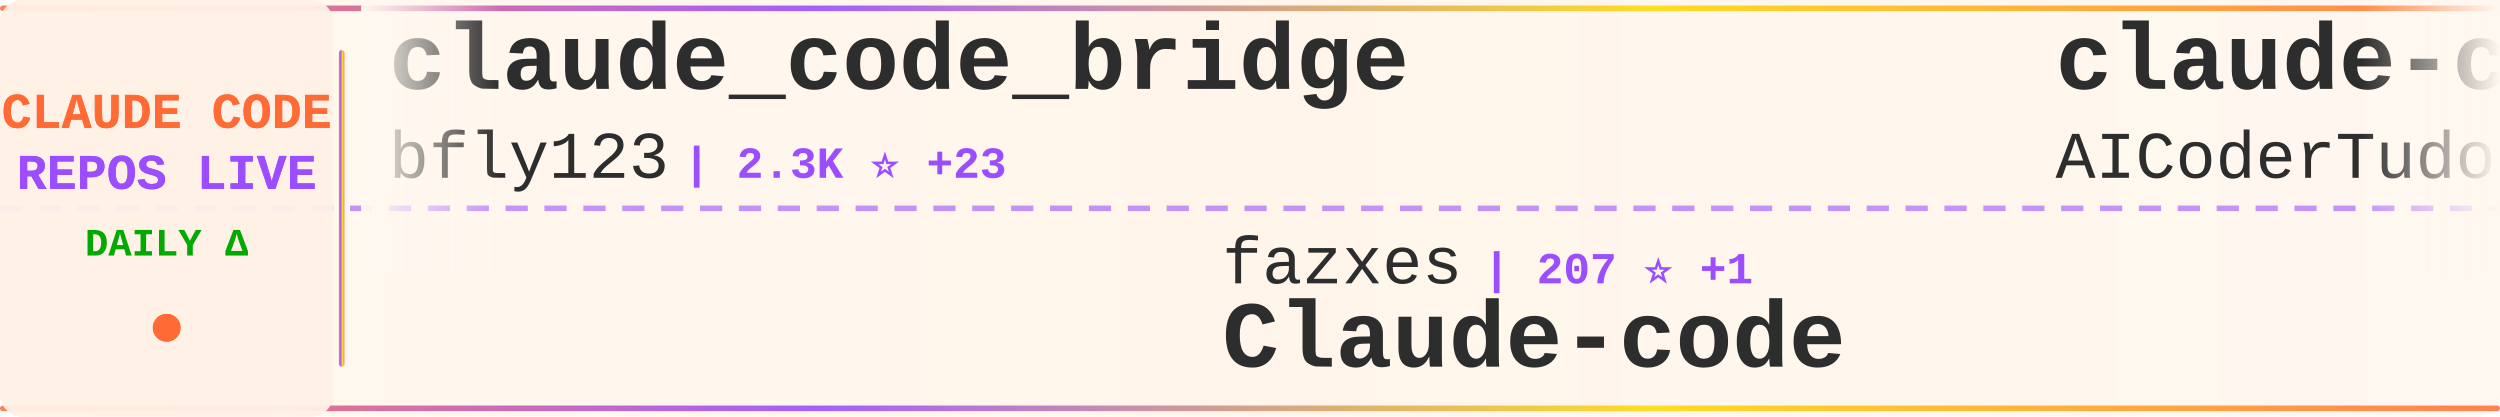
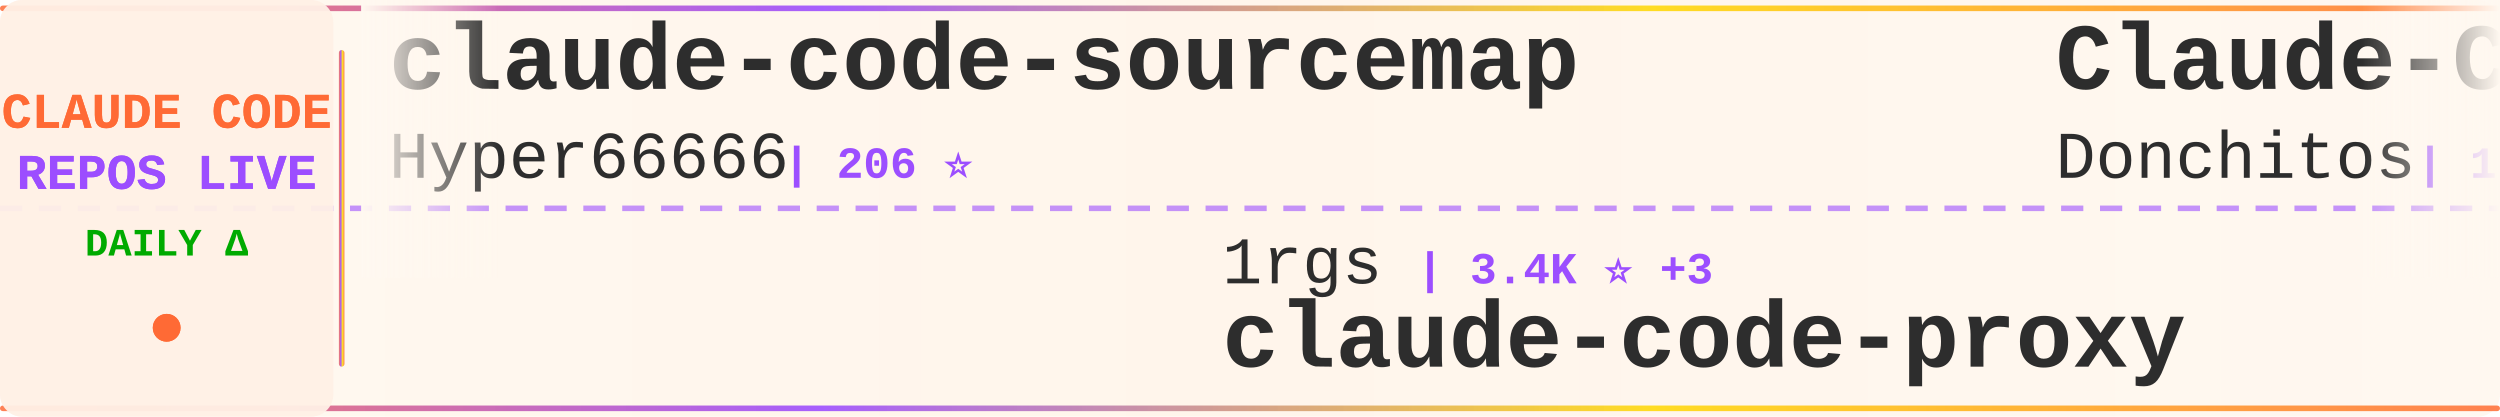
<svg xmlns="http://www.w3.org/2000/svg" width="900" height="150">
  <defs>
    <linearGradient id="tickerBg" x1="0%" y1="0%" x2="100%" y2="0%">
      <stop offset="0%" style="stop-color:#fff8f0;stop-opacity:0.98" />
      <stop offset="50%" style="stop-color:#fff5eb;stop-opacity:1" />
      <stop offset="100%" style="stop-color:#fff8f0;stop-opacity:0.98" />
    </linearGradient>
    <linearGradient id="borderGrad" x1="0%" y1="0%" x2="100%" y2="0%">
      <stop offset="0%" style="stop-color:#FF6B35;stop-opacity:0.85">
        <animate attributeName="stop-opacity" values="0.85;1;0.85" dur="2s" repeatCount="indefinite" />
      </stop>
      <stop offset="33%" style="stop-color:#9C4EFF;stop-opacity:0.9">
        <animate attributeName="stop-opacity" values="0.9;1;0.9" dur="2.2s" repeatCount="indefinite" />
      </stop>
      <stop offset="66%" style="stop-color:#FFD700;stop-opacity:0.85">
        <animate attributeName="stop-opacity" values="0.85;1;0.85" dur="1.8s" repeatCount="indefinite" />
      </stop>
      <stop offset="100%" style="stop-color:#FF6B35;stop-opacity:0.85">
        <animate attributeName="stop-opacity" values="0.85;1;0.85" dur="2s" repeatCount="indefinite" />
      </stop>
    </linearGradient>
    <filter id="textGlow">
      <feGaussianBlur stdDeviation="0.15" result="coloredBlur" />
      <feMerge>
        <feMergeNode in="coloredBlur" />
        <feMergeNode in="SourceGraphic" />
      </feMerge>
    </filter>
    <filter id="metricGlow">
      <feGaussianBlur stdDeviation="0.2" result="coloredBlur" />
      <feMerge>
        <feMergeNode in="coloredBlur" />
        <feMergeNode in="SourceGraphic" />
      </feMerge>
    </filter>
    <linearGradient id="leftFade" x1="0%" y1="0%" x2="100%" y2="0%">
      <stop offset="0%" style="stop-color:#fff8f0;stop-opacity:1" />
      <stop offset="100%" style="stop-color:#fff8f0;stop-opacity:0" />
    </linearGradient>
    <linearGradient id="rightFade" x1="0%" y1="0%" x2="100%" y2="0%">
      <stop offset="0%" style="stop-color:#fff8f0;stop-opacity:0" />
      <stop offset="100%" style="stop-color:#fff8f0;stop-opacity:1" />
    </linearGradient>
  </defs>
  <rect width="900" height="150" fill="url(#tickerBg)" rx="8" />
  <rect x="0" y="2" width="900" height="2" fill="url(#borderGrad)" rx="1" />
  <rect x="0" y="146" width="900" height="2" fill="url(#borderGrad)" rx="1" />
  <line x1="0" y1="75" x2="900" y2="75" stroke="#9C4EFF" stroke-width="2" stroke-dasharray="8 6" opacity="0.6" />
  <rect x="0" y="0" width="120" height="150" fill="#fff0e6" opacity="0.95" rx="8" />
  <text x="60" y="46" font-family="'Courier New', monospace" font-size="18" font-weight="bold" fill="#FF6B35" text-anchor="middle" filter="url(#textGlow)">
    CLAUDE CODE
  </text>
  <text x="60" y="68" font-family="'Courier New', monospace" font-size="18" font-weight="bold" fill="#9C4EFF" text-anchor="middle" filter="url(#textGlow)">
    REPOS LIVE
  </text>
  <text x="60" y="92" font-family="'Courier New', monospace" font-size="14" font-weight="bold" fill="#00aa00" text-anchor="middle">
    DAILY Δ
  </text>
  <circle cx="60" cy="118" r="5" fill="#FF6B35" filter="url(#metricGlow)">
    <animate attributeName="r" values="4;6;4" dur="1.5s" repeatCount="indefinite" />
    <animate attributeName="opacity" values="0.6;1;0.6" dur="1.5s" repeatCount="indefinite" />
  </circle>
  <rect x="122" y="18" width="2" height="114" fill="url(#borderGrad)" rx="1" />
  <clipPath id="tickerClip">
    <rect x="130" y="0" width="770" height="150" />
  </clipPath>
  <g clip-path="url(#tickerClip)">
    <g id="tickerItems">
      <animateTransform attributeName="transform" attributeType="XML" type="translate" from="0 0" to="-3000 0" dur="54s" repeatCount="indefinite" />
      <g transform="translate(0, 0)">
-         <text x="140" y="32" font-family="'Courier New', monospace" font-size="34" font-weight="bold" fill="#2d2d2d">claude_code_bridge</text>
-         <text x="140" y="64" font-family="'Courier New', monospace" font-size="24" font-weight="normal" fill="#2d2d2d" opacity="1.0">bfly123</text>
-         <text x="246" y="64" font-family="'Courier New', monospace" font-size="16" font-weight="bold" fill="#9C4EFF"> | 2.3K ⭐ +23</text>
+         <text x="140" y="32" font-family="'Courier New', monospace" font-size="34" font-weight="bold" fill="#2d2d2d">claude-code-sourcemap</text>
+         <text x="140" y="64" font-family="'Courier New', monospace" font-size="24" font-weight="normal" fill="#2d2d2d" opacity="1.0">Hyper66666</text>
+         <text x="282" y="64" font-family="'Courier New', monospace" font-size="16" font-weight="bold" fill="#9C4EFF"> | 206 ⭐</text>
      </g>
      <g transform="translate(300, 0)">
-         <text x="140" y="102" font-family="'Courier New', monospace" font-size="24" font-weight="normal" fill="#2d2d2d" opacity="1.0">fazxes</text>
-         <text x="234" y="102" font-family="'Courier New', monospace" font-size="16" font-weight="bold" fill="#9C4EFF"> | 207 ⭐ +1</text>
-         <text x="140" y="132" font-family="'Courier New', monospace" font-size="34" font-weight="bold" fill="#2d2d2d">Claude-code</text>
+         <text x="140" y="102" font-family="'Courier New', monospace" font-size="24" font-weight="normal" fill="#2d2d2d" opacity="1.0">1rgs</text>
+         <text x="210" y="102" font-family="'Courier New', monospace" font-size="16" font-weight="bold" fill="#9C4EFF"> | 3.4K ⭐ +3</text>
+         <text x="140" y="132" font-family="'Courier New', monospace" font-size="34" font-weight="bold" fill="#2d2d2d">claude-code-proxy</text>
      </g>
      <g transform="translate(600, 0)">
-         <text x="140" y="32" font-family="'Courier New', monospace" font-size="34" font-weight="bold" fill="#2d2d2d">claude-code-tudou</text>
-         <text x="140" y="64" font-family="'Courier New', monospace" font-size="24" font-weight="normal" fill="#2d2d2d" opacity="1.0">AICoderTudou</text>
-         <text x="306" y="64" font-family="'Courier New', monospace" font-size="16" font-weight="bold" fill="#9C4EFF"> | 485 ⭐ +3</text>
+         <text x="140" y="32" font-family="'Courier New', monospace" font-size="34" font-weight="bold" fill="#2d2d2d">Claude-Code-Game-Studios</text>
+         <text x="140" y="64" font-family="'Courier New', monospace" font-size="24" font-weight="normal" fill="#2d2d2d" opacity="1.0">Donchitos</text>
+         <text x="270" y="64" font-family="'Courier New', monospace" font-size="16" font-weight="bold" fill="#9C4EFF"> | 11.5K ⭐ +326</text>
      </g>
      <g transform="translate(900, 0)">
-         <text x="140" y="102" font-family="'Courier New', monospace" font-size="24" font-weight="normal" fill="#2d2d2d" opacity="1.0">andrew-kramer-inno</text>
-         <text x="378" y="102" font-family="'Courier New', monospace" font-size="16" font-weight="bold" fill="#9C4EFF"> | 572 ⭐ +4</text>
-         <text x="140" y="132" font-family="'Courier New', monospace" font-size="34" font-weight="bold" fill="#2d2d2d">claude-code-source-build</text>
+         <text x="140" y="102" font-family="'Courier New', monospace" font-size="24" font-weight="normal" fill="#2d2d2d" opacity="1.0">chiragjoshi12</text>
+         <text x="318" y="102" font-family="'Courier New', monospace" font-size="16" font-weight="bold" fill="#9C4EFF"> | 187 ⭐</text>
+         <text x="140" y="132" font-family="'Courier New', monospace" font-size="34" font-weight="bold" fill="#2d2d2d">claude-code</text>
      </g>
      <g transform="translate(1200, 0)">
-         <text x="140" y="32" font-family="'Courier New', monospace" font-size="34" font-weight="bold" fill="#2d2d2d">claude-code-source</text>
-         <text x="140" y="64" font-family="'Courier New', monospace" font-size="24" font-weight="normal" fill="#2d2d2d" opacity="1.0">AprilNEA</text>
-         <text x="258" y="64" font-family="'Courier New', monospace" font-size="16" font-weight="bold" fill="#9C4EFF"> | 372 ⭐ +1</text>
+         <text x="140" y="32" font-family="'Courier New', monospace" font-size="34" font-weight="bold" fill="#2d2d2d">claude-code</text>
+         <text x="140" y="64" font-family="'Courier New', monospace" font-size="24" font-weight="normal" fill="#2d2d2d" opacity="1.0">freestylefly</text>
+         <text x="306" y="64" font-family="'Courier New', monospace" font-size="16" font-weight="bold" fill="#9C4EFF"> | 123 ⭐ +2</text>
      </g>
      <g transform="translate(1500, 0)">
-         <text x="140" y="102" font-family="'Courier New', monospace" font-size="24" font-weight="normal" fill="#2d2d2d" opacity="1.0">edmund-io</text>
-         <text x="270" y="102" font-family="'Courier New', monospace" font-size="16" font-weight="bold" fill="#9C4EFF"> | 1.4K ⭐ +1</text>
-         <text x="140" y="132" font-family="'Courier New', monospace" font-size="34" font-weight="bold" fill="#2d2d2d">edmunds-claude-code</text>
+         <text x="140" y="102" font-family="'Courier New', monospace" font-size="24" font-weight="normal" fill="#2d2d2d" opacity="1.0">ponponon</text>
+         <text x="258" y="102" font-family="'Courier New', monospace" font-size="16" font-weight="bold" fill="#9C4EFF"> | 2.2K ⭐ +6</text>
+         <text x="140" y="132" font-family="'Courier New', monospace" font-size="34" font-weight="bold" fill="#2d2d2d">claude_code_src</text>
      </g>
      <g transform="translate(1800, 0)">
-         <text x="140" y="32" font-family="'Courier New', monospace" font-size="34" font-weight="bold" fill="#2d2d2d">oh-my-claudecode</text>
-         <text x="140" y="64" font-family="'Courier New', monospace" font-size="24" font-weight="normal" fill="#2d2d2d" opacity="1.0">Yeachan-Heo</text>
-         <text x="294" y="64" font-family="'Courier New', monospace" font-size="16" font-weight="bold" fill="#9C4EFF"> | 29.5K ⭐ +261</text>
+         <text x="140" y="32" font-family="'Courier New', monospace" font-size="34" font-weight="bold" fill="#2d2d2d">claude-code-best-practic...</text>
+         <text x="140" y="64" font-family="'Courier New', monospace" font-size="24" font-weight="normal" fill="#2d2d2d" opacity="1.0">shanraisshan</text>
+         <text x="306" y="64" font-family="'Courier New', monospace" font-size="16" font-weight="bold" fill="#9C4EFF"> | 45.9K ⭐ +527</text>
      </g>
      <g transform="translate(2100, 0)">
-         <text x="140" y="102" font-family="'Courier New', monospace" font-size="24" font-weight="normal" fill="#2d2d2d" opacity="1.0">eyaltoledano</text>
-         <text x="306" y="102" font-family="'Courier New', monospace" font-size="16" font-weight="bold" fill="#9C4EFF"> | 26.6K ⭐ +19</text>
-         <text x="140" y="132" font-family="'Courier New', monospace" font-size="34" font-weight="bold" fill="#2d2d2d">claude-task-master</text>
+         <text x="140" y="102" font-family="'Courier New', monospace" font-size="24" font-weight="normal" fill="#2d2d2d" opacity="1.0">VoltAgent</text>
+         <text x="270" y="102" font-family="'Courier New', monospace" font-size="16" font-weight="bold" fill="#9C4EFF"> | 17.6K ⭐ +105</text>
+         <text x="140" y="132" font-family="'Courier New', monospace" font-size="34" font-weight="bold" fill="#2d2d2d">awesome-claude-code-suba...</text>
      </g>
      <g transform="translate(2400, 0)">
-         <text x="140" y="32" font-family="'Courier New', monospace" font-size="34" font-weight="bold" fill="#2d2d2d">Claude-Code-Source-Study</text>
-         <text x="140" y="64" font-family="'Courier New', monospace" font-size="24" font-weight="normal" fill="#2d2d2d" opacity="1.0">luyao618</text>
-         <text x="258" y="64" font-family="'Courier New', monospace" font-size="16" font-weight="bold" fill="#9C4EFF"> | 1.2K ⭐ +8</text>
+         <text x="140" y="32" font-family="'Courier New', monospace" font-size="34" font-weight="bold" fill="#2d2d2d">claude-code-base-action</text>
+         <text x="140" y="64" font-family="'Courier New', monospace" font-size="24" font-weight="normal" fill="#2d2d2d" opacity="1.0">anthropics</text>
+         <text x="282" y="64" font-family="'Courier New', monospace" font-size="16" font-weight="bold" fill="#9C4EFF"> | 798 ⭐ +2</text>
      </g>
      <g transform="translate(2700, 0)">
-         <text x="140" y="102" font-family="'Courier New', monospace" font-size="24" font-weight="normal" fill="#2d2d2d" opacity="1.0">freestylefly</text>
-         <text x="306" y="102" font-family="'Courier New', monospace" font-size="16" font-weight="bold" fill="#9C4EFF"> | 121 ⭐</text>
+         <text x="140" y="102" font-family="'Courier New', monospace" font-size="24" font-weight="normal" fill="#2d2d2d" opacity="1.0">isboyjc</text>
+         <text x="246" y="102" font-family="'Courier New', monospace" font-size="16" font-weight="bold" fill="#9C4EFF"> | 150 ⭐ +1</text>
        <text x="140" y="132" font-family="'Courier New', monospace" font-size="34" font-weight="bold" fill="#2d2d2d">claude-code</text>
      </g>
      <g transform="translate(3000, 0)">
-         <text x="140" y="32" font-family="'Courier New', monospace" font-size="34" font-weight="bold" fill="#2d2d2d">claude_code_bridge</text>
-         <text x="140" y="64" font-family="'Courier New', monospace" font-size="24" font-weight="normal" fill="#2d2d2d" opacity="1.0">bfly123</text>
-         <text x="246" y="64" font-family="'Courier New', monospace" font-size="16" font-weight="bold" fill="#9C4EFF"> | 2.3K ⭐ +23</text>
+         <text x="140" y="32" font-family="'Courier New', monospace" font-size="34" font-weight="bold" fill="#2d2d2d">claude-code-sourcemap</text>
+         <text x="140" y="64" font-family="'Courier New', monospace" font-size="24" font-weight="normal" fill="#2d2d2d" opacity="1.0">Hyper66666</text>
+         <text x="282" y="64" font-family="'Courier New', monospace" font-size="16" font-weight="bold" fill="#9C4EFF"> | 206 ⭐</text>
      </g>
      <g transform="translate(3300, 0)">
-         <text x="140" y="102" font-family="'Courier New', monospace" font-size="24" font-weight="normal" fill="#2d2d2d" opacity="1.0">fazxes</text>
-         <text x="234" y="102" font-family="'Courier New', monospace" font-size="16" font-weight="bold" fill="#9C4EFF"> | 207 ⭐ +1</text>
-         <text x="140" y="132" font-family="'Courier New', monospace" font-size="34" font-weight="bold" fill="#2d2d2d">Claude-code</text>
+         <text x="140" y="102" font-family="'Courier New', monospace" font-size="24" font-weight="normal" fill="#2d2d2d" opacity="1.0">1rgs</text>
+         <text x="210" y="102" font-family="'Courier New', monospace" font-size="16" font-weight="bold" fill="#9C4EFF"> | 3.4K ⭐ +3</text>
+         <text x="140" y="132" font-family="'Courier New', monospace" font-size="34" font-weight="bold" fill="#2d2d2d">claude-code-proxy</text>
      </g>
      <g transform="translate(3600, 0)">
-         <text x="140" y="32" font-family="'Courier New', monospace" font-size="34" font-weight="bold" fill="#2d2d2d">claude-code-tudou</text>
-         <text x="140" y="64" font-family="'Courier New', monospace" font-size="24" font-weight="normal" fill="#2d2d2d" opacity="1.0">AICoderTudou</text>
-         <text x="306" y="64" font-family="'Courier New', monospace" font-size="16" font-weight="bold" fill="#9C4EFF"> | 485 ⭐ +3</text>
+         <text x="140" y="32" font-family="'Courier New', monospace" font-size="34" font-weight="bold" fill="#2d2d2d">Claude-Code-Game-Studios</text>
+         <text x="140" y="64" font-family="'Courier New', monospace" font-size="24" font-weight="normal" fill="#2d2d2d" opacity="1.0">Donchitos</text>
+         <text x="270" y="64" font-family="'Courier New', monospace" font-size="16" font-weight="bold" fill="#9C4EFF"> | 11.5K ⭐ +326</text>
      </g>
      <g transform="translate(3900, 0)">
-         <text x="140" y="102" font-family="'Courier New', monospace" font-size="24" font-weight="normal" fill="#2d2d2d" opacity="1.0">andrew-kramer-inno</text>
-         <text x="378" y="102" font-family="'Courier New', monospace" font-size="16" font-weight="bold" fill="#9C4EFF"> | 572 ⭐ +4</text>
-         <text x="140" y="132" font-family="'Courier New', monospace" font-size="34" font-weight="bold" fill="#2d2d2d">claude-code-source-build</text>
+         <text x="140" y="102" font-family="'Courier New', monospace" font-size="24" font-weight="normal" fill="#2d2d2d" opacity="1.0">chiragjoshi12</text>
+         <text x="318" y="102" font-family="'Courier New', monospace" font-size="16" font-weight="bold" fill="#9C4EFF"> | 187 ⭐</text>
+         <text x="140" y="132" font-family="'Courier New', monospace" font-size="34" font-weight="bold" fill="#2d2d2d">claude-code</text>
      </g>
    </g>
  </g>
  <rect x="130" y="0" width="50" height="100" fill="url(#leftFade)" />
  <rect x="850" y="0" width="50" height="100" fill="url(#rightFade)" />
</svg>
